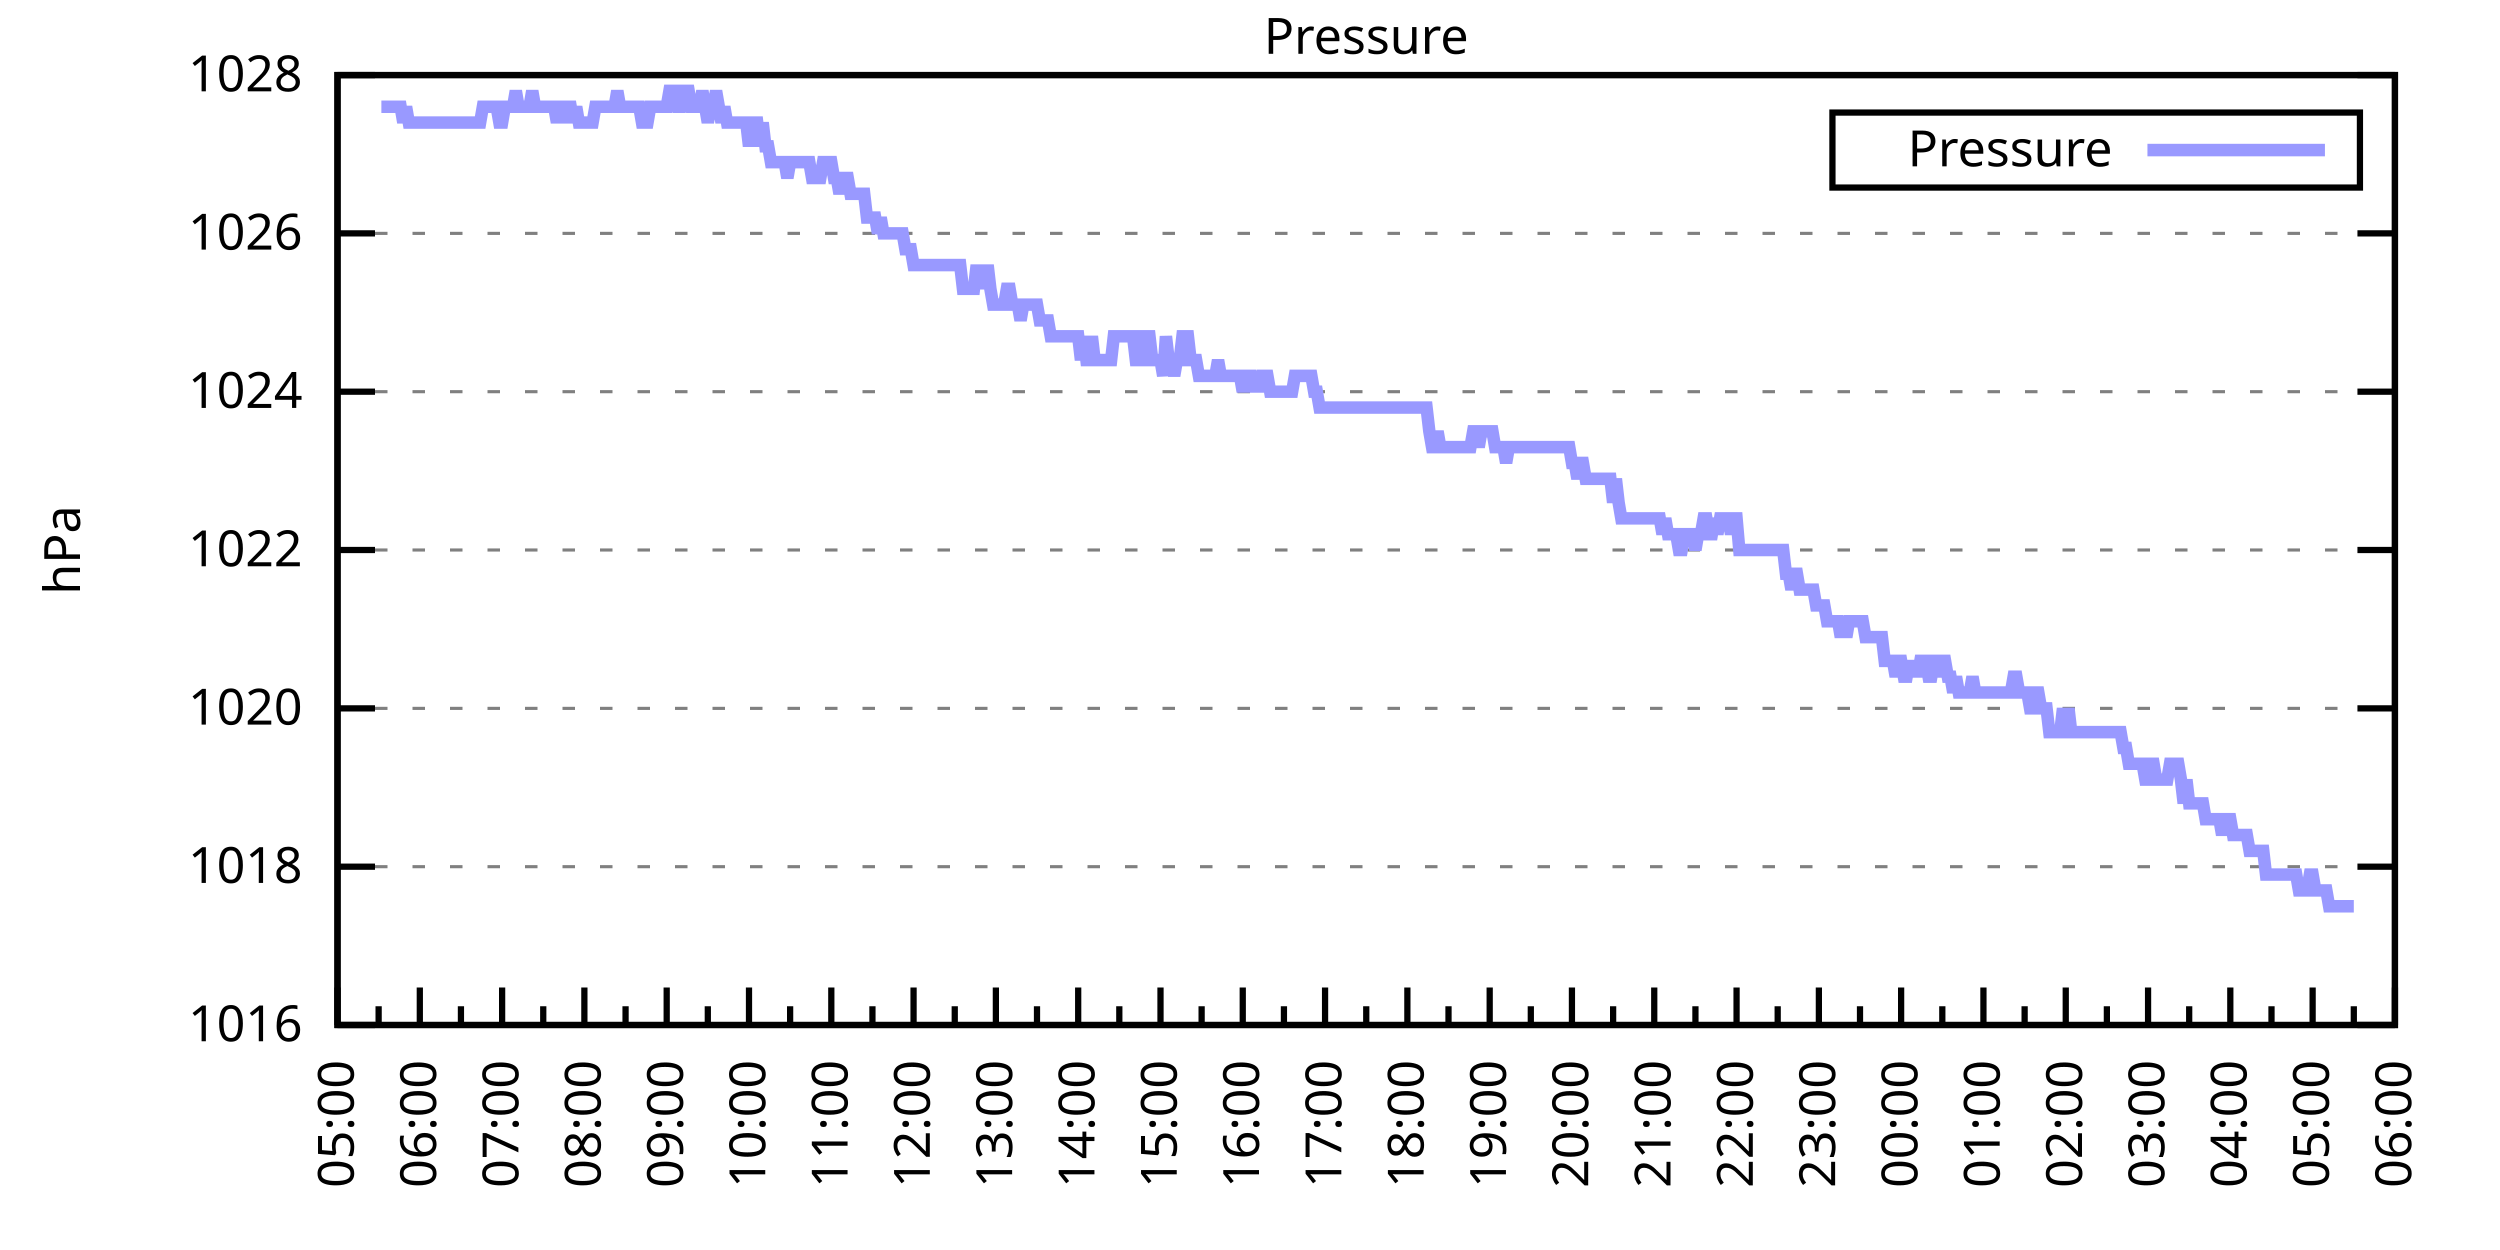
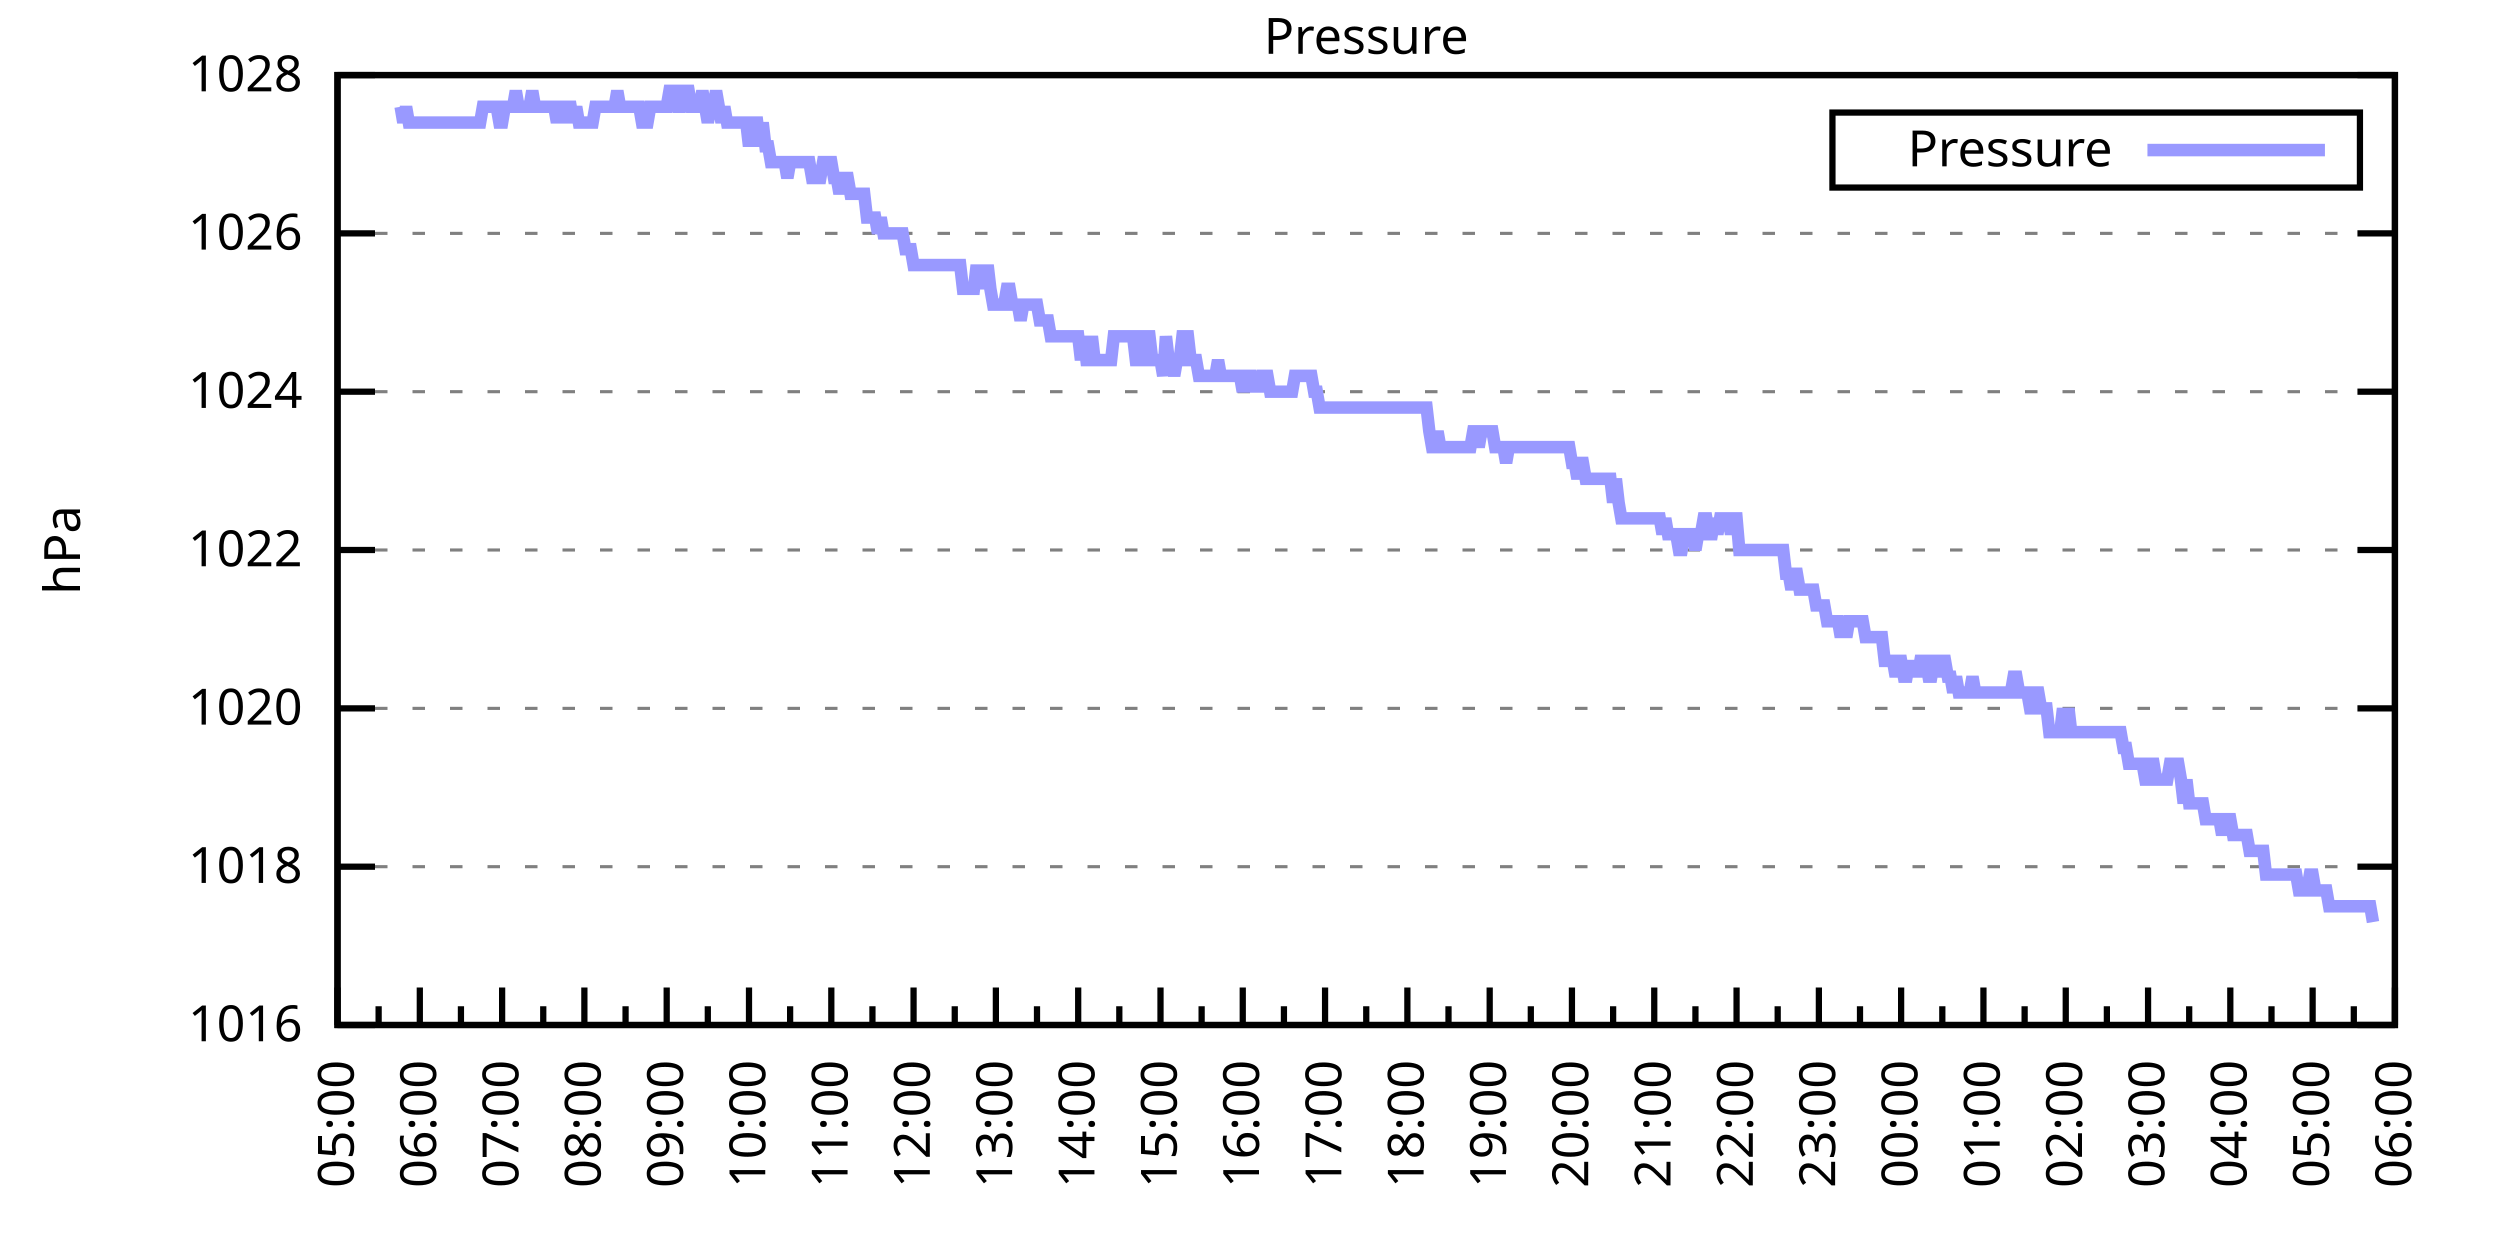
<svg xmlns="http://www.w3.org/2000/svg" xmlns:xlink="http://www.w3.org/1999/xlink" width="400" height="200" viewBox="0 0 400 200">
  <g id="gnuplot_canvas">
    <rect x="0" y="0" width="400" height="200" fill="none" />
    <defs>
      <circle id="gpDot" r="0.5" stroke-width="0.5" stroke="currentColor" />
      <path id="gpPt0" stroke-width="0.333" stroke="currentColor" d="M-1,0 h2 M0,-1 v2" />
      <path id="gpPt1" stroke-width="0.333" stroke="currentColor" d="M-1,-1 L1,1 M1,-1 L-1,1" />
      <path id="gpPt2" stroke-width="0.333" stroke="currentColor" d="M-1,0 L1,0 M0,-1 L0,1 M-1,-1 L1,1 M-1,1 L1,-1" />
      <rect id="gpPt3" stroke-width="0.333" stroke="currentColor" x="-1" y="-1" width="2" height="2" />
      <rect id="gpPt4" stroke-width="0.333" stroke="currentColor" fill="currentColor" x="-1" y="-1" width="2" height="2" />
      <circle id="gpPt5" stroke-width="0.333" stroke="currentColor" cx="0" cy="0" r="1" />
      <use xlink:href="#gpPt5" id="gpPt6" fill="currentColor" stroke="none" />
      <path id="gpPt7" stroke-width="0.333" stroke="currentColor" d="M0,-1.33 L-1.33,0.67 L1.33,0.67 z" />
      <use xlink:href="#gpPt7" id="gpPt8" fill="currentColor" stroke="none" />
      <use xlink:href="#gpPt7" id="gpPt9" stroke="currentColor" transform="rotate(180)" />
      <use xlink:href="#gpPt9" id="gpPt10" fill="currentColor" stroke="none" />
      <use xlink:href="#gpPt3" id="gpPt11" stroke="currentColor" transform="rotate(45)" />
      <use xlink:href="#gpPt11" id="gpPt12" fill="currentColor" stroke="none" />
      <path id="gpPt13" stroke-width="0.333" stroke="currentColor" d="M0,1.330 L1.265,0.411 L0.782,-1.067 L-0.782,-1.076 L-1.265,0.411 z" />
      <use xlink:href="#gpPt13" id="gpPt14" fill="currentColor" stroke="none" />
      <filter id="textbox" filterUnits="objectBoundingBox" x="0" y="0" height="1" width="1">
        <feFlood flood-color="white" flood-opacity="1" result="bgnd" />
        <feComposite in="SourceGraphic" in2="bgnd" operator="atop" />
      </filter>
      <filter id="greybox" filterUnits="objectBoundingBox" x="0" y="0" height="1" width="1">
        <feFlood flood-color="lightgrey" flood-opacity="1" result="grey" />
        <feComposite in="SourceGraphic" in2="grey" operator="atop" />
      </filter>
    </defs>
    <g fill="none" color="white" stroke="currentColor" stroke-width="1.00" stroke-linecap="butt" stroke-linejoin="miter">
</g>
    <g fill="none" color="black" stroke="currentColor" stroke-width="1.00" stroke-linecap="butt" stroke-linejoin="miter">
      <g stroke="none" shape-rendering="crispEdges">
        <polygon fill="rgb(255, 255, 255)" points="54.00,164.00 383.18,164.00 383.18,12.02 54.00,12.02 " />
      </g>
    </g>
    <g fill="none" color="black" stroke="currentColor" stroke-width="1.00" stroke-linecap="butt" stroke-linejoin="miter">
</g>
    <g fill="none" color="black" stroke="black" stroke-width="0.50" stroke-linecap="butt" stroke-linejoin="miter">
</g>
    <g fill="none" color="gray" stroke="currentColor" stroke-width="0.50" stroke-linecap="butt" stroke-linejoin="miter">
      <path stroke="gray" stroke-dasharray="2,4" class="gridline" d="M54.00,164.00 L383.19,164.00  " />
    </g>
    <g fill="none" color="gray" stroke="gray" stroke-width="1.00" stroke-linecap="butt" stroke-linejoin="miter">
</g>
    <g fill="none" color="black" stroke="currentColor" stroke-width="1.00" stroke-linecap="butt" stroke-linejoin="miter">
      <path stroke="black" d="M54.00,164.00 L60.00,164.00 M383.19,164.00 L377.19,164.00  " />
      <g transform="translate(48.40,166.60)" stroke="none" fill="black" font-family="Sans" font-size="8.00" text-anchor="end">
        <text>
          <tspan font-family="Sans"> 1016</tspan>
        </text>
      </g>
    </g>
    <g fill="none" color="black" stroke="currentColor" stroke-width="1.00" stroke-linecap="butt" stroke-linejoin="miter">
</g>
    <g fill="none" color="black" stroke="black" stroke-width="0.50" stroke-linecap="butt" stroke-linejoin="miter">
</g>
    <g fill="none" color="gray" stroke="currentColor" stroke-width="0.50" stroke-linecap="butt" stroke-linejoin="miter">
      <path stroke="gray" stroke-dasharray="2,4" class="gridline" d="M54.00,138.67 L383.19,138.67  " />
    </g>
    <g fill="none" color="gray" stroke="gray" stroke-width="1.00" stroke-linecap="butt" stroke-linejoin="miter">
</g>
    <g fill="none" color="black" stroke="currentColor" stroke-width="1.00" stroke-linecap="butt" stroke-linejoin="miter">
      <path stroke="black" d="M54.00,138.67 L60.00,138.67 M383.19,138.67 L377.19,138.67  " />
      <g transform="translate(48.40,141.27)" stroke="none" fill="black" font-family="Sans" font-size="8.00" text-anchor="end">
        <text>
          <tspan font-family="Sans"> 1018</tspan>
        </text>
      </g>
    </g>
    <g fill="none" color="black" stroke="currentColor" stroke-width="1.00" stroke-linecap="butt" stroke-linejoin="miter">
</g>
    <g fill="none" color="black" stroke="black" stroke-width="0.50" stroke-linecap="butt" stroke-linejoin="miter">
</g>
    <g fill="none" color="gray" stroke="currentColor" stroke-width="0.50" stroke-linecap="butt" stroke-linejoin="miter">
      <path stroke="gray" stroke-dasharray="2,4" class="gridline" d="M54.00,113.34 L383.19,113.34  " />
    </g>
    <g fill="none" color="gray" stroke="gray" stroke-width="1.00" stroke-linecap="butt" stroke-linejoin="miter">
</g>
    <g fill="none" color="black" stroke="currentColor" stroke-width="1.00" stroke-linecap="butt" stroke-linejoin="miter">
      <path stroke="black" d="M54.00,113.34 L60.00,113.34 M383.19,113.34 L377.19,113.34  " />
      <g transform="translate(48.40,115.94)" stroke="none" fill="black" font-family="Sans" font-size="8.00" text-anchor="end">
        <text>
          <tspan font-family="Sans"> 1020</tspan>
        </text>
      </g>
    </g>
    <g fill="none" color="black" stroke="currentColor" stroke-width="1.00" stroke-linecap="butt" stroke-linejoin="miter">
</g>
    <g fill="none" color="black" stroke="black" stroke-width="0.50" stroke-linecap="butt" stroke-linejoin="miter">
</g>
    <g fill="none" color="gray" stroke="currentColor" stroke-width="0.50" stroke-linecap="butt" stroke-linejoin="miter">
      <path stroke="gray" stroke-dasharray="2,4" class="gridline" d="M54.00,88.00 L383.19,88.00  " />
    </g>
    <g fill="none" color="gray" stroke="gray" stroke-width="1.00" stroke-linecap="butt" stroke-linejoin="miter">
</g>
    <g fill="none" color="black" stroke="currentColor" stroke-width="1.00" stroke-linecap="butt" stroke-linejoin="miter">
      <path stroke="black" d="M54.00,88.00 L60.00,88.00 M383.19,88.00 L377.19,88.00  " />
      <g transform="translate(48.40,90.60)" stroke="none" fill="black" font-family="Sans" font-size="8.00" text-anchor="end">
        <text>
          <tspan font-family="Sans"> 1022</tspan>
        </text>
      </g>
    </g>
    <g fill="none" color="black" stroke="currentColor" stroke-width="1.00" stroke-linecap="butt" stroke-linejoin="miter">
</g>
    <g fill="none" color="black" stroke="black" stroke-width="0.50" stroke-linecap="butt" stroke-linejoin="miter">
</g>
    <g fill="none" color="gray" stroke="currentColor" stroke-width="0.50" stroke-linecap="butt" stroke-linejoin="miter">
      <path stroke="gray" stroke-dasharray="2,4" class="gridline" d="M54.00,62.67 L383.19,62.67  " />
    </g>
    <g fill="none" color="gray" stroke="gray" stroke-width="1.00" stroke-linecap="butt" stroke-linejoin="miter">
</g>
    <g fill="none" color="black" stroke="currentColor" stroke-width="1.00" stroke-linecap="butt" stroke-linejoin="miter">
      <path stroke="black" d="M54.00,62.67 L60.00,62.67 M383.19,62.67 L377.19,62.67  " />
      <g transform="translate(48.40,65.27)" stroke="none" fill="black" font-family="Sans" font-size="8.00" text-anchor="end">
        <text>
          <tspan font-family="Sans"> 1024</tspan>
        </text>
      </g>
    </g>
    <g fill="none" color="black" stroke="currentColor" stroke-width="1.00" stroke-linecap="butt" stroke-linejoin="miter">
</g>
    <g fill="none" color="black" stroke="black" stroke-width="0.50" stroke-linecap="butt" stroke-linejoin="miter">
</g>
    <g fill="none" color="gray" stroke="currentColor" stroke-width="0.50" stroke-linecap="butt" stroke-linejoin="miter">
      <path stroke="gray" stroke-dasharray="2,4" class="gridline" d="M54.00,37.34 L383.19,37.34  " />
    </g>
    <g fill="none" color="gray" stroke="gray" stroke-width="1.00" stroke-linecap="butt" stroke-linejoin="miter">
</g>
    <g fill="none" color="black" stroke="currentColor" stroke-width="1.00" stroke-linecap="butt" stroke-linejoin="miter">
      <path stroke="black" d="M54.00,37.34 L60.00,37.34 M383.19,37.34 L377.19,37.34  " />
      <g transform="translate(48.40,39.94)" stroke="none" fill="black" font-family="Sans" font-size="8.00" text-anchor="end">
        <text>
          <tspan font-family="Sans"> 1026</tspan>
        </text>
      </g>
    </g>
    <g fill="none" color="black" stroke="currentColor" stroke-width="1.00" stroke-linecap="butt" stroke-linejoin="miter">
</g>
    <g fill="none" color="black" stroke="black" stroke-width="0.50" stroke-linecap="butt" stroke-linejoin="miter">
</g>
    <g fill="none" color="gray" stroke="currentColor" stroke-width="0.50" stroke-linecap="butt" stroke-linejoin="miter">
      <path stroke="gray" stroke-dasharray="2,4" class="gridline" d="M54.00,12.01 L383.19,12.01  " />
    </g>
    <g fill="none" color="gray" stroke="gray" stroke-width="1.00" stroke-linecap="butt" stroke-linejoin="miter">
</g>
    <g fill="none" color="black" stroke="currentColor" stroke-width="1.00" stroke-linecap="butt" stroke-linejoin="miter">
      <path stroke="black" d="M54.00,12.01 L60.00,12.01 M383.19,12.01 L377.19,12.01  " />
      <g transform="translate(48.40,14.61)" stroke="none" fill="black" font-family="Sans" font-size="8.00" text-anchor="end">
        <text>
          <tspan font-family="Sans"> 1028</tspan>
        </text>
      </g>
    </g>
    <g fill="none" color="black" stroke="currentColor" stroke-width="1.00" stroke-linecap="butt" stroke-linejoin="miter">
      <path stroke="black" d="M54.00,164.00 L54.00,158.00  " />
      <g transform="translate(56.60,169.60) rotate(270)" stroke="none" fill="black" font-family="Sans" font-size="8.00" text-anchor="end">
        <text>
          <tspan font-family="Sans">05:00</tspan>
        </text>
      </g>
    </g>
    <g fill="none" color="black" stroke="currentColor" stroke-width="1.00" stroke-linecap="butt" stroke-linejoin="miter">
      <path stroke="black" d="M60.58,164.00 L60.58,161.00 M67.17,164.00 L67.17,158.00  " />
      <g transform="translate(69.77,169.60) rotate(270)" stroke="none" fill="black" font-family="Sans" font-size="8.00" text-anchor="end">
        <text>
          <tspan font-family="Sans">06:00</tspan>
        </text>
      </g>
    </g>
    <g fill="none" color="black" stroke="currentColor" stroke-width="1.00" stroke-linecap="butt" stroke-linejoin="miter">
      <path stroke="black" d="M73.75,164.00 L73.75,161.00 M80.34,164.00 L80.34,158.00  " />
      <g transform="translate(82.94,169.60) rotate(270)" stroke="none" fill="black" font-family="Sans" font-size="8.00" text-anchor="end">
        <text>
          <tspan font-family="Sans">07:00</tspan>
        </text>
      </g>
    </g>
    <g fill="none" color="black" stroke="currentColor" stroke-width="1.00" stroke-linecap="butt" stroke-linejoin="miter">
      <path stroke="black" d="M86.92,164.00 L86.92,161.00 M93.50,164.00 L93.50,158.00  " />
      <g transform="translate(96.10,169.60) rotate(270)" stroke="none" fill="black" font-family="Sans" font-size="8.00" text-anchor="end">
        <text>
          <tspan font-family="Sans">08:00</tspan>
        </text>
      </g>
    </g>
    <g fill="none" color="black" stroke="currentColor" stroke-width="1.00" stroke-linecap="butt" stroke-linejoin="miter">
      <path stroke="black" d="M100.09,164.00 L100.09,161.00 M106.67,164.00 L106.67,158.00  " />
      <g transform="translate(109.27,169.60) rotate(270)" stroke="none" fill="black" font-family="Sans" font-size="8.00" text-anchor="end">
        <text>
          <tspan font-family="Sans">09:00</tspan>
        </text>
      </g>
    </g>
    <g fill="none" color="black" stroke="currentColor" stroke-width="1.00" stroke-linecap="butt" stroke-linejoin="miter">
      <path stroke="black" d="M113.25,164.00 L113.25,161.00 M119.84,164.00 L119.84,158.00  " />
      <g transform="translate(122.44,169.60) rotate(270)" stroke="none" fill="black" font-family="Sans" font-size="8.00" text-anchor="end">
        <text>
          <tspan font-family="Sans">10:00</tspan>
        </text>
      </g>
    </g>
    <g fill="none" color="black" stroke="currentColor" stroke-width="1.00" stroke-linecap="butt" stroke-linejoin="miter">
      <path stroke="black" d="M126.42,164.00 L126.42,161.00 M133.01,164.00 L133.01,158.00  " />
      <g transform="translate(135.61,169.60) rotate(270)" stroke="none" fill="black" font-family="Sans" font-size="8.00" text-anchor="end">
        <text>
          <tspan font-family="Sans">11:00</tspan>
        </text>
      </g>
    </g>
    <g fill="none" color="black" stroke="currentColor" stroke-width="1.00" stroke-linecap="butt" stroke-linejoin="miter">
      <path stroke="black" d="M139.59,164.00 L139.59,161.00 M146.17,164.00 L146.17,158.00  " />
      <g transform="translate(148.77,169.60) rotate(270)" stroke="none" fill="black" font-family="Sans" font-size="8.00" text-anchor="end">
        <text>
          <tspan font-family="Sans">12:00</tspan>
        </text>
      </g>
    </g>
    <g fill="none" color="black" stroke="currentColor" stroke-width="1.00" stroke-linecap="butt" stroke-linejoin="miter">
      <path stroke="black" d="M152.76,164.00 L152.76,161.00 M159.34,164.00 L159.34,158.00  " />
      <g transform="translate(161.94,169.60) rotate(270)" stroke="none" fill="black" font-family="Sans" font-size="8.00" text-anchor="end">
        <text>
          <tspan font-family="Sans">13:00</tspan>
        </text>
      </g>
    </g>
    <g fill="none" color="black" stroke="currentColor" stroke-width="1.00" stroke-linecap="butt" stroke-linejoin="miter">
      <path stroke="black" d="M165.92,164.00 L165.92,161.00 M172.51,164.00 L172.51,158.00  " />
      <g transform="translate(175.11,169.60) rotate(270)" stroke="none" fill="black" font-family="Sans" font-size="8.00" text-anchor="end">
        <text>
          <tspan font-family="Sans">14:00</tspan>
        </text>
      </g>
    </g>
    <g fill="none" color="black" stroke="currentColor" stroke-width="1.00" stroke-linecap="butt" stroke-linejoin="miter">
      <path stroke="black" d="M179.09,164.00 L179.09,161.00 M185.68,164.00 L185.68,158.00  " />
      <g transform="translate(188.28,169.60) rotate(270)" stroke="none" fill="black" font-family="Sans" font-size="8.00" text-anchor="end">
        <text>
          <tspan font-family="Sans">15:00</tspan>
        </text>
      </g>
    </g>
    <g fill="none" color="black" stroke="currentColor" stroke-width="1.00" stroke-linecap="butt" stroke-linejoin="miter">
      <path stroke="black" d="M192.26,164.00 L192.26,161.00 M198.84,164.00 L198.84,158.00  " />
      <g transform="translate(201.44,169.60) rotate(270)" stroke="none" fill="black" font-family="Sans" font-size="8.00" text-anchor="end">
        <text>
          <tspan font-family="Sans">16:00</tspan>
        </text>
      </g>
    </g>
    <g fill="none" color="black" stroke="currentColor" stroke-width="1.00" stroke-linecap="butt" stroke-linejoin="miter">
      <path stroke="black" d="M205.43,164.00 L205.43,161.00 M212.01,164.00 L212.01,158.00  " />
      <g transform="translate(214.61,169.60) rotate(270)" stroke="none" fill="black" font-family="Sans" font-size="8.00" text-anchor="end">
        <text>
          <tspan font-family="Sans">17:00</tspan>
        </text>
      </g>
    </g>
    <g fill="none" color="black" stroke="currentColor" stroke-width="1.00" stroke-linecap="butt" stroke-linejoin="miter">
      <path stroke="black" d="M218.60,164.00 L218.60,161.00 M225.18,164.00 L225.18,158.00  " />
      <g transform="translate(227.78,169.60) rotate(270)" stroke="none" fill="black" font-family="Sans" font-size="8.00" text-anchor="end">
        <text>
          <tspan font-family="Sans">18:00</tspan>
        </text>
      </g>
    </g>
    <g fill="none" color="black" stroke="currentColor" stroke-width="1.00" stroke-linecap="butt" stroke-linejoin="miter">
      <path stroke="black" d="M231.76,164.00 L231.76,161.00 M238.35,164.00 L238.35,158.00  " />
      <g transform="translate(240.95,169.60) rotate(270)" stroke="none" fill="black" font-family="Sans" font-size="8.00" text-anchor="end">
        <text>
          <tspan font-family="Sans">19:00</tspan>
        </text>
      </g>
    </g>
    <g fill="none" color="black" stroke="currentColor" stroke-width="1.00" stroke-linecap="butt" stroke-linejoin="miter">
      <path stroke="black" d="M244.93,164.00 L244.93,161.00 M251.51,164.00 L251.51,158.00  " />
      <g transform="translate(254.11,169.60) rotate(270)" stroke="none" fill="black" font-family="Sans" font-size="8.00" text-anchor="end">
        <text>
          <tspan font-family="Sans">20:00</tspan>
        </text>
      </g>
    </g>
    <g fill="none" color="black" stroke="currentColor" stroke-width="1.00" stroke-linecap="butt" stroke-linejoin="miter">
      <path stroke="black" d="M258.10,164.00 L258.10,161.00 M264.68,164.00 L264.68,158.00  " />
      <g transform="translate(267.28,169.60) rotate(270)" stroke="none" fill="black" font-family="Sans" font-size="8.00" text-anchor="end">
        <text>
          <tspan font-family="Sans">21:00</tspan>
        </text>
      </g>
    </g>
    <g fill="none" color="black" stroke="currentColor" stroke-width="1.00" stroke-linecap="butt" stroke-linejoin="miter">
      <path stroke="black" d="M271.27,164.00 L271.27,161.00 M277.85,164.00 L277.85,158.00  " />
      <g transform="translate(280.45,169.60) rotate(270)" stroke="none" fill="black" font-family="Sans" font-size="8.00" text-anchor="end">
        <text>
          <tspan font-family="Sans">22:00</tspan>
        </text>
      </g>
    </g>
    <g fill="none" color="black" stroke="currentColor" stroke-width="1.00" stroke-linecap="butt" stroke-linejoin="miter">
      <path stroke="black" d="M284.43,164.00 L284.43,161.00 M291.02,164.00 L291.02,158.00  " />
      <g transform="translate(293.62,169.60) rotate(270)" stroke="none" fill="black" font-family="Sans" font-size="8.00" text-anchor="end">
        <text>
          <tspan font-family="Sans">23:00</tspan>
        </text>
      </g>
    </g>
    <g fill="none" color="black" stroke="currentColor" stroke-width="1.00" stroke-linecap="butt" stroke-linejoin="miter">
      <path stroke="black" d="M297.60,164.00 L297.60,161.00 M304.18,164.00 L304.18,158.00  " />
      <g transform="translate(306.78,169.60) rotate(270)" stroke="none" fill="black" font-family="Sans" font-size="8.00" text-anchor="end">
        <text>
          <tspan font-family="Sans">00:00</tspan>
        </text>
      </g>
    </g>
    <g fill="none" color="black" stroke="currentColor" stroke-width="1.00" stroke-linecap="butt" stroke-linejoin="miter">
      <path stroke="black" d="M310.77,164.00 L310.77,161.00 M317.35,164.00 L317.35,158.00  " />
      <g transform="translate(319.95,169.60) rotate(270)" stroke="none" fill="black" font-family="Sans" font-size="8.00" text-anchor="end">
        <text>
          <tspan font-family="Sans">01:00</tspan>
        </text>
      </g>
    </g>
    <g fill="none" color="black" stroke="currentColor" stroke-width="1.00" stroke-linecap="butt" stroke-linejoin="miter">
      <path stroke="black" d="M323.94,164.00 L323.94,161.00 M330.52,164.00 L330.52,158.00  " />
      <g transform="translate(333.12,169.60) rotate(270)" stroke="none" fill="black" font-family="Sans" font-size="8.00" text-anchor="end">
        <text>
          <tspan font-family="Sans">02:00</tspan>
        </text>
      </g>
    </g>
    <g fill="none" color="black" stroke="currentColor" stroke-width="1.00" stroke-linecap="butt" stroke-linejoin="miter">
      <path stroke="black" d="M337.10,164.00 L337.10,161.00 M343.69,164.00 L343.69,158.00  " />
      <g transform="translate(346.29,169.60) rotate(270)" stroke="none" fill="black" font-family="Sans" font-size="8.00" text-anchor="end">
        <text>
          <tspan font-family="Sans">03:00</tspan>
        </text>
      </g>
    </g>
    <g fill="none" color="black" stroke="currentColor" stroke-width="1.00" stroke-linecap="butt" stroke-linejoin="miter">
      <path stroke="black" d="M350.27,164.00 L350.27,161.00 M356.85,164.00 L356.85,158.00  " />
      <g transform="translate(359.45,169.60) rotate(270)" stroke="none" fill="black" font-family="Sans" font-size="8.00" text-anchor="end">
        <text>
          <tspan font-family="Sans">04:00</tspan>
        </text>
      </g>
    </g>
    <g fill="none" color="black" stroke="currentColor" stroke-width="1.00" stroke-linecap="butt" stroke-linejoin="miter">
      <path stroke="black" d="M363.44,164.00 L363.44,161.00 M370.02,164.00 L370.02,158.00  " />
      <g transform="translate(372.62,169.60) rotate(270)" stroke="none" fill="black" font-family="Sans" font-size="8.00" text-anchor="end">
        <text>
          <tspan font-family="Sans">05:00</tspan>
        </text>
      </g>
    </g>
    <g fill="none" color="black" stroke="currentColor" stroke-width="1.00" stroke-linecap="butt" stroke-linejoin="miter">
      <path stroke="black" d="M376.61,164.00 L376.61,161.00 M383.19,164.00 L383.19,158.00  " />
      <g transform="translate(385.79,169.60) rotate(270)" stroke="none" fill="black" font-family="Sans" font-size="8.00" text-anchor="end">
        <text>
          <tspan font-family="Sans">06:00</tspan>
        </text>
      </g>
    </g>
    <g fill="none" color="black" stroke="currentColor" stroke-width="1.00" stroke-linecap="butt" stroke-linejoin="miter">
</g>
    <g fill="none" color="black" stroke="currentColor" stroke-width="1.00" stroke-linecap="butt" stroke-linejoin="miter">
      <path stroke="black" d="M54.00,12.01 L54.00,164.00 L383.19,164.00 L383.19,12.01 L54.00,12.01 Z  " />
    </g>
    <g fill="none" color="black" stroke="currentColor" stroke-width="1.00" stroke-linecap="butt" stroke-linejoin="miter">
      <g transform="translate(12.80,88.01) rotate(270)" stroke="none" fill="black" font-family="Sans" font-size="8.00" text-anchor="middle">
        <text>
          <tspan font-family="Sans">hPa</tspan>
        </text>
      </g>
    </g>
    <g fill="none" color="black" stroke="currentColor" stroke-width="1.00" stroke-linecap="butt" stroke-linejoin="miter">
</g>
    <g fill="none" color="black" stroke="currentColor" stroke-width="1.00" stroke-linecap="butt" stroke-linejoin="miter">
      <path stroke="black" d="M293.19,30.01 L293.19,18.01 L377.59,18.01 L377.59,30.01 L293.19,30.01 Z  " />
    </g>
    <g id="Pressure_plot_1">
      <g fill="none" color="white" stroke="black" stroke-width="2.00" stroke-linecap="butt" stroke-linejoin="miter">
</g>
      <g fill="none" color="black" stroke="currentColor" stroke-width="2.00" stroke-linecap="butt" stroke-linejoin="miter">
        <g transform="translate(337.99,26.61)" stroke="none" fill="black" font-family="Sans" font-size="8.00" text-anchor="end">
          <text>
            <tspan font-family="Sans">Pressure</tspan>
          </text>
        </g>
      </g>
      <g fill="none" color="black" stroke="currentColor" stroke-width="2.00" stroke-linecap="butt" stroke-linejoin="miter">
-         <path stroke="rgb(153, 153, 255)" d="M343.59,24.01 L371.99,24.01 M61.02,17.08 L61.46,17.08 L61.90,17.08 L62.34,17.08 L62.78,17.08 L63.22,17.08   L63.66,17.08 L64.10,17.08 L64.53,19.61 L64.97,17.08 L65.41,19.61 L65.85,19.61 L66.29,19.61 L66.73,19.61   L67.17,19.61 L67.61,19.61 L68.05,19.61 L68.48,19.61 L68.92,19.61 L69.36,19.61 L69.80,19.61 L70.24,19.61   L70.68,19.61 L71.12,19.61 L71.56,19.61 L72.00,19.61 L72.43,19.61 L72.87,19.61 L73.31,19.61 L73.75,19.61   L74.19,19.61 L74.63,19.61 L75.07,19.61 L75.51,19.61 L75.95,19.61 L76.38,19.61 L76.82,19.61 L77.26,17.08   L77.70,17.08 L78.14,17.08 L78.58,17.08 L79.02,17.08 L79.46,17.08 L79.90,19.61 L80.34,19.61 L80.77,17.08   L81.21,17.08 L81.65,17.08 L82.09,17.08 L82.53,14.54 L82.97,17.08 L83.41,17.08 L83.85,17.08 L84.29,17.08   L84.72,17.08 L85.16,14.54 L85.60,17.08 L86.04,17.08 L86.48,17.08 L86.92,17.08 L87.36,17.08 L87.80,17.08   L88.24,17.08 L88.67,17.08 L89.11,19.61 L89.55,17.08 L89.99,17.08 L90.43,19.61 L90.87,17.08 L91.31,17.08   L91.75,19.61 L92.19,17.08 L92.62,19.61 L93.06,19.61 L93.50,19.61 L93.94,19.61 L94.38,19.61 L94.82,19.61   L95.26,17.08 L95.70,17.08 L96.14,17.08 L96.58,17.08 L97.01,17.08 L97.45,17.08 L97.89,17.08 L98.33,17.08   L98.77,14.54 L99.21,17.08 L99.65,17.08 L100.09,17.08 L100.53,17.08 L100.96,17.08 L101.40,17.08 L101.84,17.08   L102.28,17.08 L102.72,19.61 L103.16,19.61 L103.60,19.61 L104.04,17.08 L104.48,17.08 L104.91,17.08 L105.35,17.08   L105.79,17.08 L106.23,17.08 L106.67,17.08 L107.11,14.54 L107.55,14.54 L107.99,14.54 L108.43,17.08 L108.87,17.08   L109.30,14.54 L109.74,14.54 L110.18,14.54 L110.62,17.08 L111.06,17.08 L111.50,17.08 L111.94,17.08 L112.38,14.54   L112.82,17.08 L113.25,19.61 L113.69,17.08 L114.13,17.08 L114.57,14.54 L115.01,17.08 L115.45,19.61 L115.89,17.08   L116.33,19.61 L116.77,19.61 L117.20,19.61 L117.64,19.61 L118.08,19.61 L118.52,19.61 L118.96,19.61 L119.40,19.61   L119.84,23.41 L120.28,19.61 L120.72,19.61 L121.15,19.61 L121.59,23.41 L122.03,19.61 L122.47,23.41 L122.91,23.41   L123.35,25.94 L123.79,25.94 L124.23,25.94 L124.67,25.94 L125.11,25.94 L125.54,25.94 L125.98,28.48 L126.42,25.94   L126.86,25.94 L127.30,25.94 L127.74,25.94 L128.18,25.94 L128.62,25.94 L129.06,25.94 L129.49,25.94 L129.93,28.48   L130.37,28.48 L130.81,28.48 L131.25,28.48 L131.69,25.94 L132.13,25.94 L132.57,25.94 L133.01,25.94 L133.44,28.48   L133.88,28.48 L134.32,31.01 L134.76,28.48 L135.20,28.48 L135.64,28.48 L136.08,31.01 L136.52,31.01 L136.96,31.01   L137.39,31.01 L137.83,31.01 L138.27,31.01 L138.71,34.81 L139.15,34.81 L139.59,34.81 L140.03,34.81 L140.47,37.34   L140.91,34.81 L141.35,37.34 L141.78,37.34 L142.22,37.34 L142.66,37.34 L143.10,37.34 L143.54,37.34 L143.98,37.34   L144.42,37.34 L144.86,39.87 L145.30,39.87 L145.73,39.87 L146.17,42.41 L146.61,42.41 L147.05,42.41 L147.49,42.41   L147.93,42.41 L148.37,42.41 L148.81,42.41 L149.25,42.41 L149.68,42.41 L150.12,42.41 L150.56,42.41 L151.00,42.41   L151.44,42.41 L151.88,42.41 L152.32,42.41 L152.76,42.41 L153.20,42.41 L153.63,42.41 L154.07,46.21 L154.51,46.21   L154.95,46.21 L155.39,46.21 L155.83,46.21 L156.27,42.41 L156.71,46.21 L157.15,42.41 L157.59,46.21 L158.02,42.41   L158.46,46.21 L158.90,48.74 L159.34,48.74 L159.78,48.74 L160.22,48.74 L160.66,48.74 L161.10,46.21 L161.54,46.21   L161.97,48.74 L162.41,48.74 L162.85,48.74 L163.29,51.27 L163.73,48.74 L164.17,48.74 L164.61,48.74 L165.05,48.74   L165.49,48.74 L165.92,48.74 L166.36,51.27 L166.80,51.27 L167.24,51.27 L167.68,51.27 L168.12,53.81 L168.56,53.81   L169.00,53.81 L169.44,53.81 L169.87,53.81 L170.31,53.81 L170.75,53.81 L171.19,53.81 L171.63,53.81 L172.07,53.81   L172.51,53.81 L172.95,57.61 L173.39,53.81 L173.83,57.61 L174.26,57.61 L174.70,53.81 L175.14,57.61 L175.58,57.61   L176.02,57.61 L176.46,57.61 L176.90,57.61 L177.34,57.61 L177.78,57.61 L178.21,53.81 L178.65,53.81 L179.09,53.81   L179.53,53.81 L179.97,53.81 L180.41,53.81 L180.85,53.81 L181.29,53.81 L181.73,57.61 L182.16,57.61 L182.60,57.61   L183.04,53.81 L183.48,53.81 L183.92,53.81 L184.36,57.61 L184.80,57.61 L185.24,57.61 L185.68,57.61 L186.11,60.14   L186.55,53.81 L186.99,57.61 L187.43,57.61 L187.87,60.14 L188.31,57.61 L188.75,57.61 L189.19,53.81 L189.63,53.81   L190.07,53.81 L190.50,57.61 L190.94,57.61 L191.38,57.61 L191.82,60.14 L192.26,60.14 L192.70,60.14 L193.14,60.14   L193.58,60.14 L194.02,60.14 L194.45,60.14 L194.89,57.61 L195.33,60.14 L195.77,60.14 L196.21,60.14 L196.65,60.14   L197.09,60.14 L197.53,60.14 L197.97,60.14 L198.40,60.14 L198.84,62.67 L199.28,60.14 L199.72,60.14 L200.16,60.14   L200.60,62.67 L201.04,60.14 L201.48,62.67 L201.92,60.14 L202.35,60.14 L202.79,60.14 L203.23,62.67 L203.67,62.67   L204.11,62.67 L204.55,62.67 L204.99,62.67 L205.43,62.67 L205.87,62.67 L206.31,62.67 L206.74,62.67 L207.18,60.14   L207.62,60.14 L208.06,60.14 L208.50,60.14 L208.94,60.14 L209.38,60.14 L209.82,60.14 L210.26,62.67 L210.69,62.67   L211.13,65.21 L211.57,65.21 L212.01,65.21 L212.45,65.21 L212.89,65.21 L213.33,65.21 L213.77,65.21 L214.21,65.21   L214.64,65.21 L215.08,65.21 L215.52,65.21 L215.96,65.21 L216.40,65.21 L216.84,65.21 L217.28,65.21 L217.72,65.21   L218.16,65.21 L218.60,65.21 L219.03,65.21 L219.47,65.21 L219.91,65.21 L220.35,65.21 L220.79,65.21 L221.23,65.21   L221.67,65.21 L222.11,65.21 L222.55,65.21 L222.98,65.21 L223.42,65.21 L223.86,65.21 L224.30,65.21 L224.74,65.21   L225.18,65.21 L225.62,65.21 L226.06,65.21 L226.50,65.21 L226.93,65.21 L227.37,65.21 L227.81,65.21 L228.25,65.21   L228.69,69.01 L229.13,71.54 L229.57,71.54 L230.01,69.01 L230.45,71.54 L230.88,71.54 L231.32,71.54 L231.76,71.54   L232.20,71.54 L232.64,71.54 L233.08,71.54 L233.52,71.54 L233.96,71.54 L234.40,71.54 L234.84,71.54 L235.27,71.54   L235.71,69.01 L236.15,69.01 L236.59,71.54 L237.03,69.01 L237.47,69.01 L237.91,69.01 L238.35,69.01 L238.79,69.01   L239.22,71.54 L239.66,71.54 L240.10,71.54 L240.54,71.54 L240.98,74.07 L241.42,71.54 L241.86,71.54 L242.30,71.54   L242.74,71.54 L243.17,71.54 L243.61,71.54 L244.05,71.54 L244.49,71.54 L244.93,71.54 L245.37,71.54 L245.81,71.54   L246.25,71.54 L246.69,71.54 L247.12,71.54 L247.56,71.54 L248.00,71.54 L248.44,71.54 L248.88,71.54 L249.32,71.54   L249.76,71.54 L250.20,71.54 L250.64,71.54 L251.08,71.54 L251.51,74.07 L251.95,74.07 L252.39,76.61 L252.83,74.07   L253.27,74.07 L253.71,76.61 L254.15,76.61 L254.59,76.61 L255.03,76.61 L255.46,76.61 L255.90,76.61 L256.34,76.61   L256.78,76.61 L257.22,76.61 L257.66,76.61 L258.10,80.41 L258.54,76.61 L258.98,80.41 L259.41,82.94 L259.85,82.94   L260.29,82.94 L260.73,82.94 L261.17,82.94 L261.61,82.94 L262.05,82.94 L262.49,82.94 L262.93,82.94 L263.36,82.94   L263.80,82.94 L264.24,82.94 L264.68,82.94 L265.12,82.94 L265.56,82.94 L266.00,85.47 L266.44,82.94 L266.88,85.47   L267.32,85.47 L267.75,85.47 L268.19,85.47 L268.63,88.00 L269.07,88.00 L269.51,85.47 L269.95,85.47 L270.39,85.47   L270.83,85.47 L271.27,88.00 L271.70,85.47 L272.14,85.47 L272.58,82.94 L273.02,82.94 L273.46,85.47 L273.90,85.47   L274.34,82.94 L274.78,85.47 L275.22,82.94 L275.65,82.94 L276.09,82.94 L276.53,82.94 L276.97,85.47 L277.41,82.94   L277.85,82.94 L278.29,88.00 L278.73,88.00 L279.17,88.00 L279.60,88.00 L280.04,88.00 L280.48,88.00 L280.92,88.00   L281.36,88.00 L281.80,88.00 L282.24,88.00 L282.68,88.00 L283.12,88.00 L283.56,88.00 L283.99,88.00 L284.43,88.00   L284.87,88.00 L285.31,88.00 L285.75,91.80 L286.19,91.80 L286.63,94.34 L287.07,91.80 L287.51,91.80 L287.94,94.34   L288.38,94.34 L288.82,94.34 L289.26,94.34 L289.70,94.34 L290.14,94.34 L290.58,96.87 L291.02,96.87 L291.46,96.87   L291.89,96.87 L292.33,99.40 L292.77,99.40 L293.21,99.40 L293.65,99.40 L294.09,99.40 L294.53,101.94 L294.97,99.40   L295.41,101.94 L295.84,99.40 L296.28,99.40 L296.72,99.40 L297.16,99.40 L297.60,99.40 L298.04,99.40 L298.48,101.94   L298.92,101.94 L299.36,101.94 L299.80,101.94 L300.23,101.94 L300.67,101.94 L301.11,101.94 L301.55,105.74 L301.99,105.74   L302.43,105.74 L302.87,105.74 L303.31,108.27 L303.75,105.74 L304.18,105.74 L304.62,108.27 L305.06,108.27 L305.50,105.74   L305.94,108.27 L306.38,105.74 L306.82,108.27 L307.26,105.74 L307.70,105.74 L308.13,105.74 L308.57,108.27 L309.01,108.27   L309.45,105.74 L309.89,105.74 L310.33,108.27 L310.77,105.74 L311.21,105.74 L311.65,108.27 L312.08,108.27 L312.52,110.80   L312.96,108.27 L313.40,110.80 L313.84,110.80 L314.28,110.80 L314.72,110.80 L315.16,110.80 L315.60,108.27 L316.04,110.80   L316.47,110.80 L316.91,110.80 L317.35,110.80 L317.79,110.80 L318.23,110.80 L318.67,110.80 L319.11,110.80 L319.55,110.80   L319.99,110.80 L320.42,110.80 L320.86,110.80 L321.30,110.80 L321.74,110.80 L322.18,108.27 L322.62,108.27 L323.06,110.80   L323.50,110.80 L323.94,110.80 L324.37,110.80 L324.81,113.34 L325.25,113.34 L325.69,110.80 L326.13,110.80 L326.57,113.34   L327.01,113.34 L327.45,113.34 L327.89,117.14 L328.33,117.14 L328.76,117.14 L329.20,117.14 L329.64,117.14 L330.08,113.34   L330.52,117.14 L330.96,113.34 L331.40,117.14 L331.84,117.14 L332.28,117.14 L332.71,117.14 L333.15,117.14 L333.59,117.14   L334.03,117.14 L334.47,117.14 L334.91,117.14 L335.35,117.14 L335.79,117.14 L336.23,117.14 L336.66,117.14 L337.10,117.14   L337.54,117.14 L337.98,117.14 L338.42,117.14 L338.86,117.14 L339.30,117.14 L339.74,119.67 L340.18,119.67 L340.61,122.20   L341.05,122.20 L341.49,122.20 L341.93,122.20 L342.37,122.20 L342.81,122.20 L343.25,124.74 L343.69,124.74 L344.13,122.20   L344.57,122.20 L345.00,124.74 L345.44,124.74 L345.88,124.74 L346.32,124.74 L346.76,124.74 L347.20,122.20 L347.64,122.20   L348.08,122.20 L348.52,122.20 L348.95,124.74 L349.39,128.54 L349.83,124.74 L350.27,128.54 L350.71,128.54 L351.15,128.54   L351.59,128.54 L352.03,128.54 L352.47,128.54 L352.90,131.07 L353.34,131.07 L353.78,131.07 L354.22,131.07 L354.66,131.07   L355.10,131.07 L355.54,133.60 L355.98,131.07 L356.42,131.07 L356.85,131.07 L357.29,133.60 L357.73,133.60 L358.17,133.60   L358.61,133.60 L359.05,133.60 L359.49,133.60 L359.93,136.14 L360.37,136.14 L360.81,136.14 L361.24,136.14 L361.68,136.14   L362.12,136.14 L362.56,139.93 L363.00,139.93 L363.44,139.93 L363.88,139.93 L364.32,139.93 L364.76,139.93 L365.19,139.93   L365.63,139.93 L366.07,139.93 L366.51,139.93 L366.95,139.93 L367.39,139.93 L367.83,142.47 L368.27,142.47 L368.71,142.47   L369.14,142.47 L369.58,139.93 L370.02,139.93 L370.46,142.47 L370.90,142.47 L371.34,142.47 L371.78,142.47 L372.22,142.47   L372.66,145.00 L373.09,145.00 L373.53,145.00 L373.97,145.00 L374.41,145.00 L374.85,145.00 L375.29,145.00 L375.73,145.00   L376.17,145.00 L376.61,145.00  " />
+         <path stroke="rgb(153, 153, 255)" d="M343.59,24.01 L371.99,24.01 M64.10,17.08 L64.53,19.61 L64.97,17.08 L65.41,19.61 L65.85,19.61 L66.29,19.61   L66.73,19.61 L67.17,19.61 L67.61,19.61 L68.05,19.61 L68.48,19.61 L68.92,19.61 L69.36,19.61 L69.80,19.61   L70.24,19.61 L70.68,19.61 L71.12,19.61 L71.56,19.61 L72.00,19.61 L72.43,19.61 L72.87,19.61 L73.31,19.61   L73.75,19.61 L74.19,19.61 L74.63,19.61 L75.07,19.61 L75.51,19.61 L75.95,19.61 L76.38,19.61 L76.82,19.61   L77.26,17.08 L77.70,17.08 L78.14,17.08 L78.58,17.08 L79.02,17.08 L79.46,17.08 L79.90,19.61 L80.34,19.61   L80.77,17.08 L81.21,17.08 L81.65,17.08 L82.09,17.08 L82.53,14.54 L82.97,17.08 L83.41,17.08 L83.85,17.08   L84.29,17.08 L84.72,17.08 L85.16,14.54 L85.60,17.08 L86.04,17.08 L86.48,17.08 L86.92,17.08 L87.36,17.08   L87.80,17.08 L88.24,17.08 L88.67,17.08 L89.11,19.61 L89.55,17.08 L89.99,17.08 L90.43,19.61 L90.87,17.08   L91.31,17.08 L91.75,19.61 L92.19,17.08 L92.62,19.61 L93.06,19.61 L93.50,19.61 L93.94,19.61 L94.38,19.61   L94.82,19.61 L95.26,17.08 L95.70,17.08 L96.14,17.08 L96.58,17.08 L97.01,17.08 L97.45,17.08 L97.89,17.08   L98.33,17.08 L98.77,14.54 L99.21,17.08 L99.65,17.08 L100.09,17.08 L100.53,17.08 L100.96,17.08 L101.40,17.08   L101.84,17.08 L102.28,17.08 L102.72,19.61 L103.16,19.61 L103.60,19.61 L104.04,17.08 L104.48,17.08 L104.91,17.08   L105.35,17.08 L105.79,17.08 L106.23,17.08 L106.67,17.08 L107.11,14.54 L107.55,14.54 L107.99,14.54 L108.43,17.08   L108.87,17.08 L109.30,14.54 L109.74,14.54 L110.18,14.54 L110.62,17.08 L111.06,17.08 L111.50,17.08 L111.94,17.08   L112.38,14.54 L112.82,17.08 L113.25,19.61 L113.69,17.08 L114.13,17.08 L114.57,14.54 L115.01,17.08 L115.45,19.61   L115.89,17.08 L116.33,19.61 L116.77,19.61 L117.20,19.61 L117.64,19.61 L118.08,19.61 L118.52,19.61 L118.96,19.61   L119.40,19.61 L119.84,23.41 L120.28,19.61 L120.72,19.61 L121.15,19.61 L121.59,23.41 L122.03,19.61 L122.47,23.41   L122.91,23.41 L123.35,25.94 L123.79,25.94 L124.23,25.94 L124.67,25.94 L125.11,25.94 L125.54,25.94 L125.98,28.48   L126.42,25.94 L126.86,25.94 L127.30,25.94 L127.74,25.94 L128.18,25.94 L128.62,25.94 L129.06,25.94 L129.49,25.94   L129.93,28.48 L130.37,28.48 L130.81,28.48 L131.25,28.48 L131.69,25.94 L132.13,25.94 L132.57,25.94 L133.01,25.94   L133.44,28.48 L133.88,28.48 L134.32,31.01 L134.76,28.48 L135.20,28.48 L135.64,28.48 L136.08,31.01 L136.52,31.01   L136.96,31.01 L137.39,31.01 L137.83,31.01 L138.27,31.01 L138.71,34.81 L139.15,34.81 L139.59,34.81 L140.03,34.81   L140.47,37.34 L140.91,34.81 L141.35,37.34 L141.78,37.34 L142.22,37.34 L142.66,37.34 L143.10,37.34 L143.54,37.34   L143.98,37.34 L144.42,37.34 L144.86,39.87 L145.30,39.87 L145.73,39.87 L146.17,42.41 L146.61,42.41 L147.05,42.41   L147.49,42.41 L147.93,42.41 L148.37,42.41 L148.81,42.41 L149.25,42.41 L149.68,42.41 L150.12,42.41 L150.56,42.41   L151.00,42.41 L151.44,42.41 L151.88,42.41 L152.32,42.41 L152.76,42.41 L153.20,42.41 L153.63,42.41 L154.07,46.21   L154.51,46.21 L154.95,46.21 L155.39,46.21 L155.83,46.21 L156.27,42.41 L156.71,46.21 L157.15,42.41 L157.59,46.21   L158.02,42.41 L158.46,46.21 L158.90,48.74 L159.34,48.74 L159.78,48.74 L160.22,48.74 L160.66,48.74 L161.10,46.21   L161.54,46.21 L161.97,48.74 L162.41,48.74 L162.85,48.74 L163.29,51.27 L163.73,48.74 L164.17,48.74 L164.61,48.74   L165.05,48.74 L165.49,48.74 L165.92,48.74 L166.36,51.27 L166.80,51.27 L167.24,51.27 L167.68,51.27 L168.12,53.81   L168.56,53.81 L169.00,53.81 L169.44,53.81 L169.87,53.81 L170.31,53.81 L170.75,53.81 L171.19,53.81 L171.63,53.81   L172.07,53.81 L172.51,53.81 L172.95,57.61 L173.39,53.81 L173.83,57.61 L174.26,57.61 L174.70,53.81 L175.14,57.61   L175.58,57.61 L176.02,57.61 L176.46,57.61 L176.90,57.61 L177.34,57.61 L177.78,57.61 L178.21,53.81 L178.65,53.81   L179.09,53.81 L179.53,53.81 L179.97,53.81 L180.41,53.81 L180.85,53.81 L181.29,53.81 L181.73,57.61 L182.16,57.61   L182.60,57.61 L183.04,53.81 L183.48,53.81 L183.92,53.81 L184.36,57.61 L184.80,57.61 L185.24,57.61 L185.68,57.61   L186.11,60.14 L186.55,53.81 L186.99,57.61 L187.43,57.61 L187.87,60.14 L188.31,57.61 L188.75,57.61 L189.19,53.81   L189.63,53.81 L190.07,53.81 L190.50,57.61 L190.94,57.61 L191.38,57.61 L191.82,60.14 L192.26,60.14 L192.70,60.14   L193.14,60.14 L193.58,60.14 L194.02,60.14 L194.45,60.14 L194.89,57.61 L195.33,60.14 L195.77,60.14 L196.21,60.14   L196.65,60.14 L197.09,60.14 L197.53,60.14 L197.97,60.14 L198.40,60.14 L198.84,62.67 L199.28,60.14 L199.72,60.14   L200.16,60.14 L200.60,62.67 L201.04,60.14 L201.48,62.67 L201.92,60.14 L202.35,60.14 L202.79,60.14 L203.23,62.67   L203.67,62.67 L204.11,62.67 L204.55,62.67 L204.99,62.67 L205.43,62.67 L205.87,62.67 L206.31,62.67 L206.74,62.67   L207.18,60.14 L207.62,60.14 L208.06,60.14 L208.50,60.14 L208.94,60.14 L209.38,60.14 L209.82,60.14 L210.26,62.67   L210.69,62.67 L211.13,65.21 L211.57,65.21 L212.01,65.21 L212.45,65.21 L212.89,65.21 L213.33,65.21 L213.77,65.21   L214.21,65.21 L214.64,65.21 L215.08,65.21 L215.52,65.21 L215.96,65.21 L216.40,65.21 L216.84,65.21 L217.28,65.21   L217.72,65.21 L218.16,65.21 L218.60,65.21 L219.03,65.21 L219.47,65.21 L219.91,65.21 L220.35,65.21 L220.79,65.21   L221.23,65.21 L221.67,65.21 L222.11,65.21 L222.55,65.21 L222.98,65.21 L223.42,65.21 L223.86,65.21 L224.30,65.21   L224.74,65.21 L225.18,65.21 L225.62,65.21 L226.06,65.21 L226.50,65.21 L226.93,65.21 L227.37,65.21 L227.81,65.21   L228.25,65.21 L228.69,69.01 L229.13,71.54 L229.57,71.54 L230.01,69.01 L230.45,71.54 L230.88,71.54 L231.32,71.54   L231.76,71.54 L232.20,71.54 L232.64,71.54 L233.08,71.54 L233.52,71.54 L233.96,71.54 L234.40,71.54 L234.84,71.54   L235.27,71.54 L235.71,69.01 L236.15,69.01 L236.59,71.54 L237.03,69.01 L237.47,69.01 L237.91,69.01 L238.35,69.01   L238.79,69.01 L239.22,71.54 L239.66,71.54 L240.10,71.54 L240.54,71.54 L240.98,74.07 L241.42,71.54 L241.86,71.54   L242.30,71.54 L242.74,71.54 L243.17,71.54 L243.61,71.54 L244.05,71.54 L244.49,71.54 L244.93,71.54 L245.37,71.54   L245.81,71.54 L246.25,71.54 L246.69,71.54 L247.12,71.54 L247.56,71.54 L248.00,71.54 L248.44,71.54 L248.88,71.54   L249.32,71.54 L249.76,71.54 L250.20,71.54 L250.64,71.54 L251.08,71.54 L251.51,74.07 L251.95,74.07 L252.39,76.61   L252.83,74.07 L253.27,74.07 L253.71,76.61 L254.15,76.61 L254.59,76.61 L255.03,76.61 L255.46,76.61 L255.90,76.61   L256.34,76.61 L256.78,76.61 L257.22,76.61 L257.66,76.61 L258.10,80.41 L258.54,76.61 L258.98,80.41 L259.41,82.94   L259.85,82.94 L260.29,82.94 L260.73,82.94 L261.17,82.94 L261.61,82.94 L262.05,82.94 L262.49,82.94 L262.93,82.94   L263.36,82.94 L263.80,82.94 L264.24,82.94 L264.68,82.94 L265.12,82.94 L265.56,82.94 L266.00,85.47 L266.44,82.94   L266.88,85.47 L267.32,85.47 L267.75,85.47 L268.19,85.47 L268.63,88.00 L269.07,88.00 L269.51,85.47 L269.95,85.47   L270.39,85.47 L270.83,85.47 L271.27,88.00 L271.70,85.47 L272.14,85.47 L272.58,82.94 L273.02,82.94 L273.46,85.47   L273.90,85.47 L274.34,82.94 L274.78,85.47 L275.22,82.94 L275.65,82.94 L276.09,82.94 L276.53,82.94 L276.97,85.47   L277.41,82.94 L277.85,82.94 L278.29,88.00 L278.73,88.00 L279.17,88.00 L279.60,88.00 L280.04,88.00 L280.48,88.00   L280.92,88.00 L281.36,88.00 L281.80,88.00 L282.24,88.00 L282.68,88.00 L283.12,88.00 L283.56,88.00 L283.99,88.00   L284.43,88.00 L284.87,88.00 L285.31,88.00 L285.75,91.80 L286.19,91.80 L286.63,94.34 L287.07,91.80 L287.51,91.80   L287.94,94.34 L288.38,94.34 L288.82,94.34 L289.26,94.34 L289.70,94.34 L290.14,94.34 L290.58,96.87 L291.02,96.87   L291.46,96.87 L291.89,96.87 L292.33,99.40 L292.77,99.40 L293.21,99.40 L293.65,99.40 L294.09,99.40 L294.53,101.94   L294.97,99.40 L295.41,101.94 L295.84,99.40 L296.28,99.40 L296.72,99.40 L297.16,99.40 L297.60,99.40 L298.04,99.40   L298.48,101.94 L298.92,101.94 L299.36,101.94 L299.80,101.94 L300.23,101.94 L300.67,101.94 L301.11,101.94 L301.55,105.74   L301.99,105.74 L302.43,105.74 L302.87,105.74 L303.31,108.27 L303.75,105.74 L304.18,105.74 L304.62,108.27 L305.06,108.27   L305.50,105.74 L305.94,108.27 L306.38,105.74 L306.82,108.27 L307.26,105.74 L307.70,105.74 L308.13,105.74 L308.57,108.27   L309.01,108.27 L309.45,105.74 L309.89,105.74 L310.33,108.27 L310.77,105.74 L311.21,105.74 L311.65,108.27 L312.08,108.27   L312.52,110.80 L312.96,108.27 L313.40,110.80 L313.84,110.80 L314.28,110.80 L314.72,110.80 L315.16,110.80 L315.60,108.27   L316.04,110.80 L316.47,110.80 L316.91,110.80 L317.35,110.80 L317.79,110.80 L318.23,110.80 L318.67,110.80 L319.11,110.80   L319.55,110.80 L319.99,110.80 L320.42,110.80 L320.86,110.80 L321.30,110.80 L321.74,110.80 L322.18,108.27 L322.62,108.27   L323.06,110.80 L323.50,110.80 L323.94,110.80 L324.37,110.80 L324.81,113.34 L325.25,113.34 L325.69,110.80 L326.13,110.80   L326.57,113.34 L327.01,113.34 L327.45,113.34 L327.89,117.14 L328.33,117.14 L328.76,117.14 L329.20,117.14 L329.64,117.14   L330.08,113.34 L330.52,117.14 L330.96,113.34 L331.40,117.14 L331.84,117.14 L332.28,117.14 L332.71,117.14 L333.15,117.14   L333.59,117.14 L334.03,117.14 L334.47,117.14 L334.91,117.14 L335.35,117.14 L335.79,117.14 L336.23,117.14 L336.66,117.14   L337.10,117.14 L337.54,117.14 L337.98,117.14 L338.42,117.14 L338.86,117.14 L339.30,117.14 L339.74,119.67 L340.18,119.67   L340.61,122.20 L341.05,122.20 L341.49,122.20 L341.93,122.20 L342.37,122.20 L342.81,122.20 L343.25,124.74 L343.69,124.74   L344.13,122.20 L344.57,122.20 L345.00,124.74 L345.44,124.74 L345.88,124.74 L346.32,124.74 L346.76,124.74 L347.20,122.20   L347.64,122.20 L348.08,122.20 L348.52,122.20 L348.95,124.74 L349.39,128.54 L349.83,124.74 L350.27,128.54 L350.71,128.54   L351.15,128.54 L351.59,128.54 L352.03,128.54 L352.47,128.54 L352.90,131.07 L353.34,131.07 L353.78,131.07 L354.22,131.07   L354.66,131.07 L355.10,131.07 L355.54,133.60 L355.98,131.07 L356.42,131.07 L356.85,131.07 L357.29,133.60 L357.73,133.60   L358.17,133.60 L358.61,133.60 L359.05,133.60 L359.49,133.60 L359.93,136.14 L360.37,136.14 L360.81,136.14 L361.24,136.14   L361.68,136.14 L362.12,136.14 L362.56,139.93 L363.00,139.93 L363.44,139.93 L363.88,139.93 L364.32,139.93 L364.76,139.93   L365.19,139.93 L365.63,139.93 L366.07,139.93 L366.51,139.93 L366.95,139.93 L367.39,139.93 L367.83,142.47 L368.27,142.47   L368.71,142.47 L369.14,142.47 L369.58,139.93 L370.02,139.93 L370.46,142.47 L370.90,142.47 L371.34,142.47 L371.78,142.47   L372.22,142.47 L372.66,145.00 L373.09,145.00 L373.53,145.00 L373.97,145.00 L374.41,145.00 L374.85,145.00 L375.29,145.00   L375.73,145.00 L376.17,145.00 L376.61,145.00 L377.05,145.00 L377.48,145.00 L377.92,145.00 L378.36,145.00 L378.80,145.00   L379.24,145.00 L379.68,147.53  " />
      </g>
    </g>
    <g fill="none" color="black" stroke="currentColor" stroke-width="2.00" stroke-linecap="butt" stroke-linejoin="miter">
</g>
    <g fill="none" color="black" stroke="black" stroke-width="1.00" stroke-linecap="butt" stroke-linejoin="miter">
</g>
    <g fill="none" color="black" stroke="currentColor" stroke-width="1.00" stroke-linecap="butt" stroke-linejoin="miter">
      <path stroke="black" d="M54.00,12.01 L54.00,164.00 L383.19,164.00 L383.19,12.01 L54.00,12.01 Z  " />
    </g>
    <g fill="none" color="black" stroke="currentColor" stroke-width="1.00" stroke-linecap="butt" stroke-linejoin="miter">
      <g transform="translate(218.59,8.61)" stroke="none" fill="black" font-family="Sans" font-size="8.00" text-anchor="middle">
        <text>
          <tspan font-family="Sans">Pressure</tspan>
        </text>
      </g>
    </g>
    <g fill="none" color="black" stroke="currentColor" stroke-width="1.00" stroke-linecap="butt" stroke-linejoin="miter">
</g>
  </g>
</svg>
